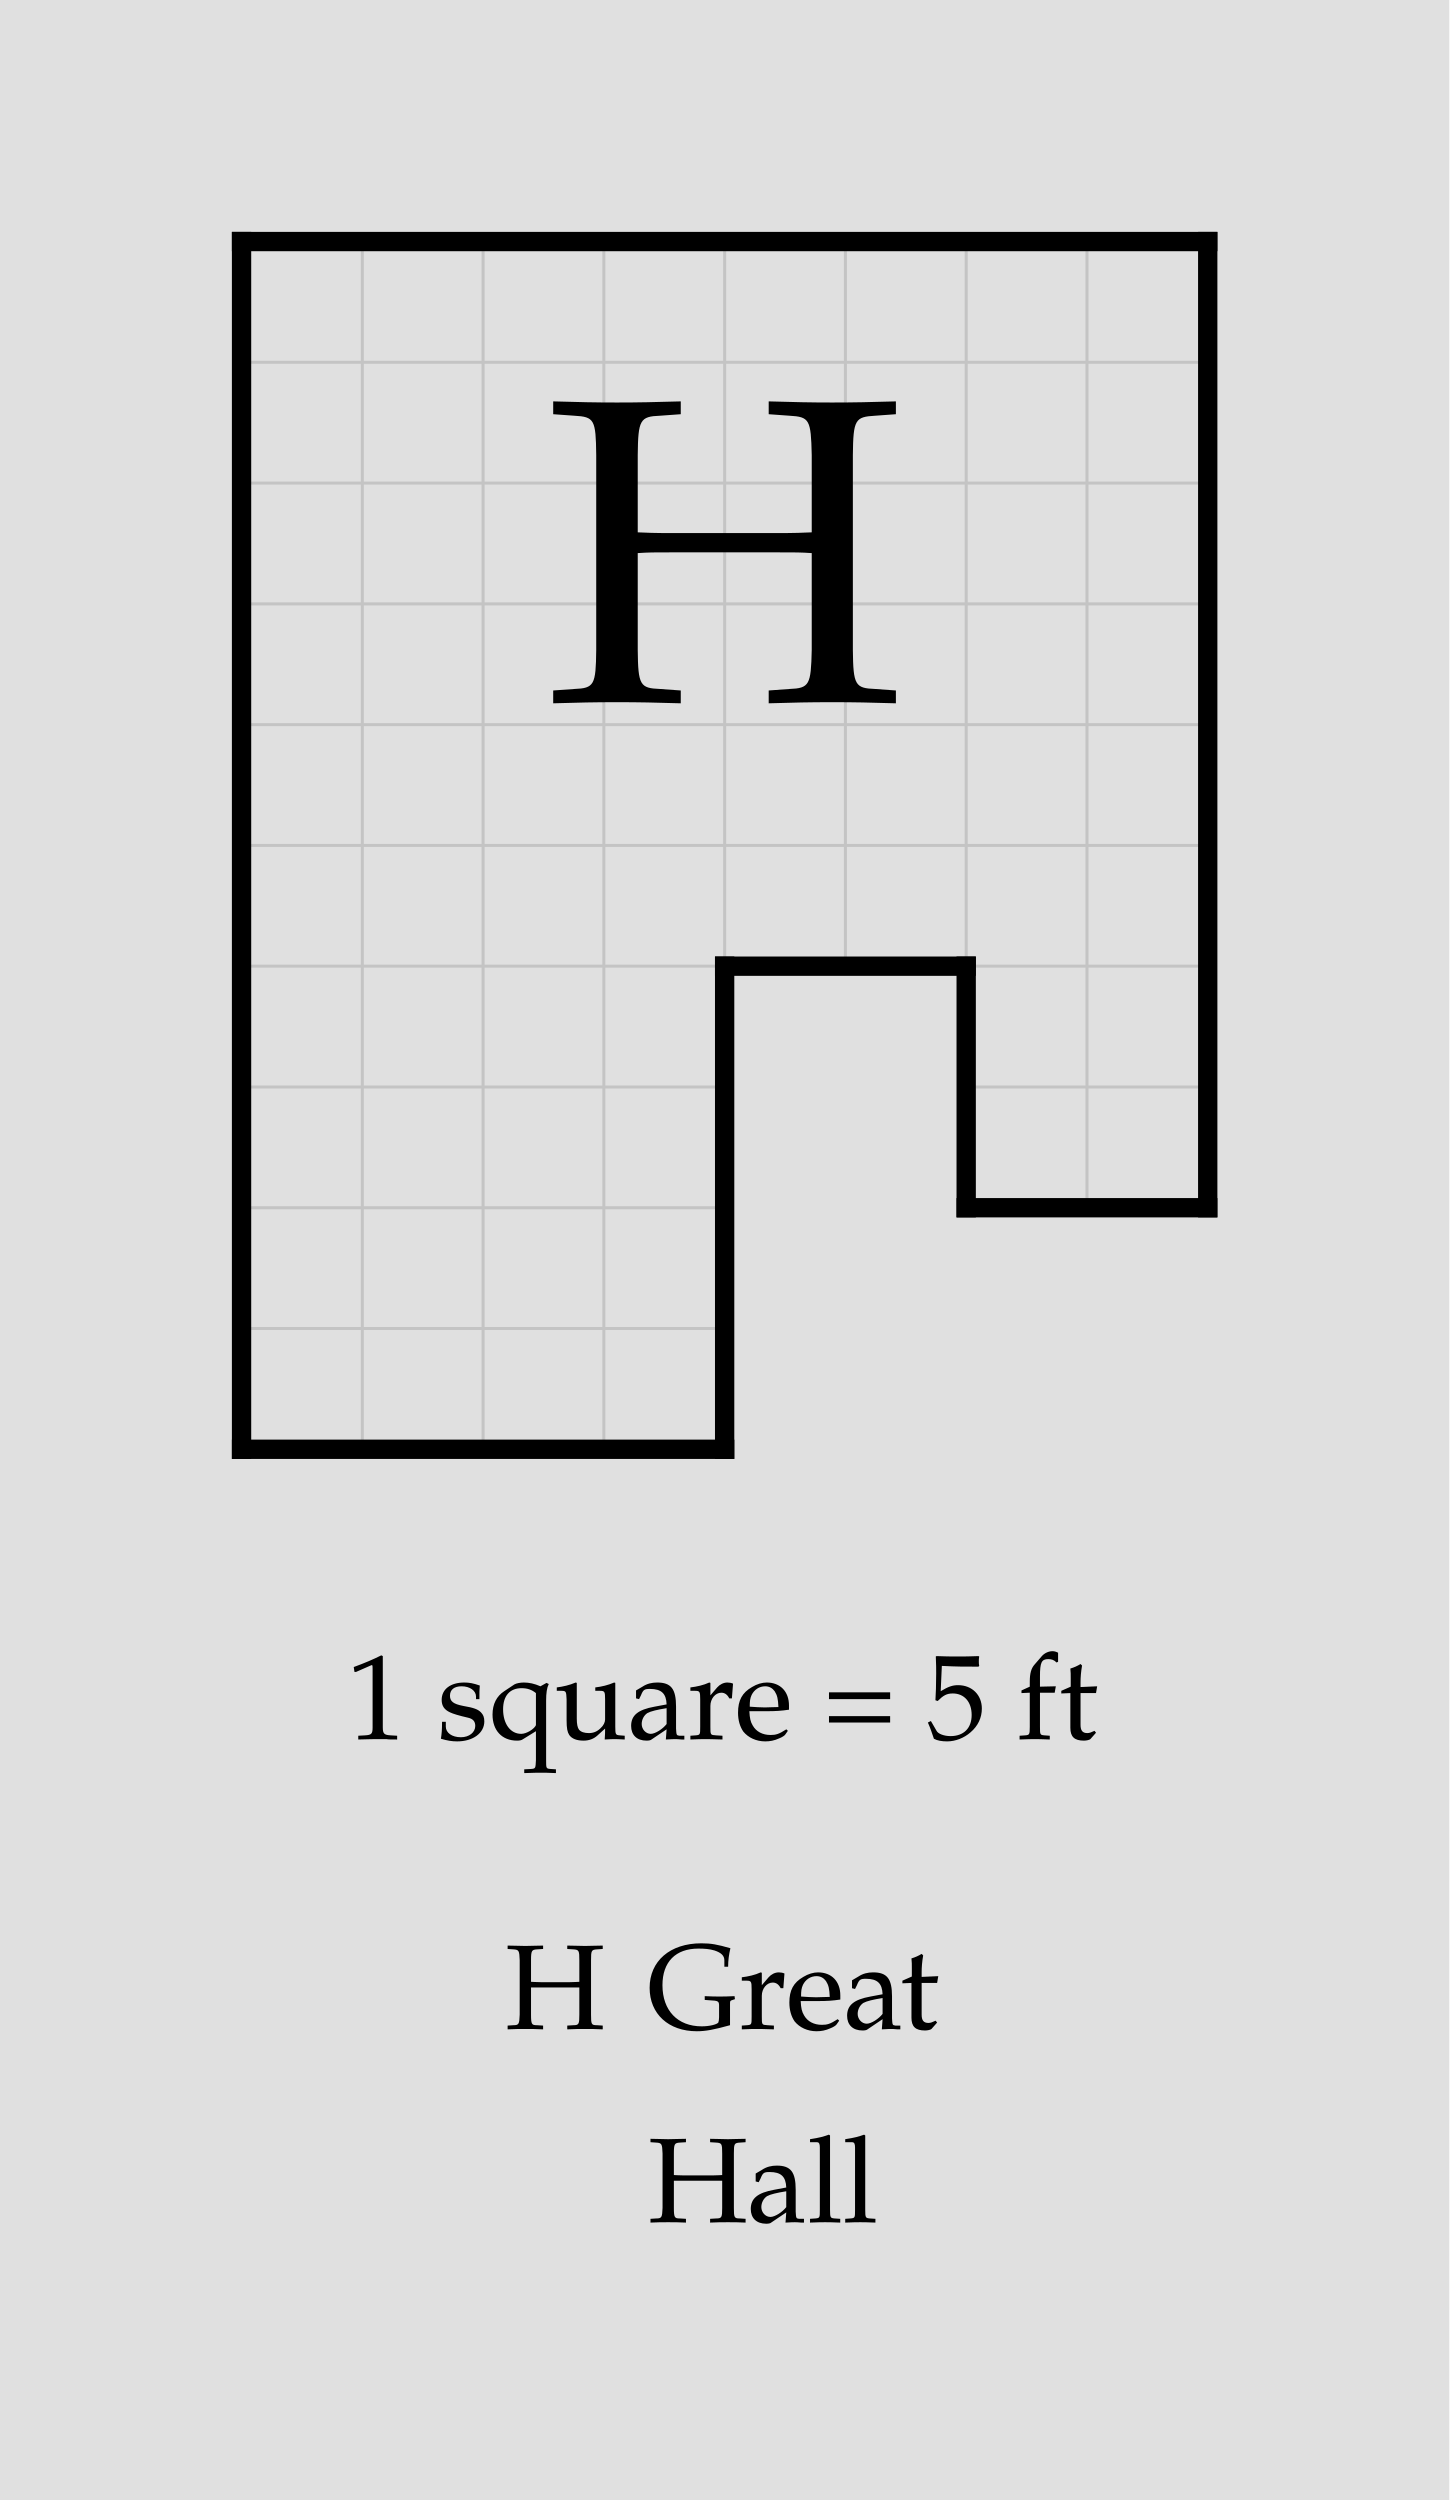
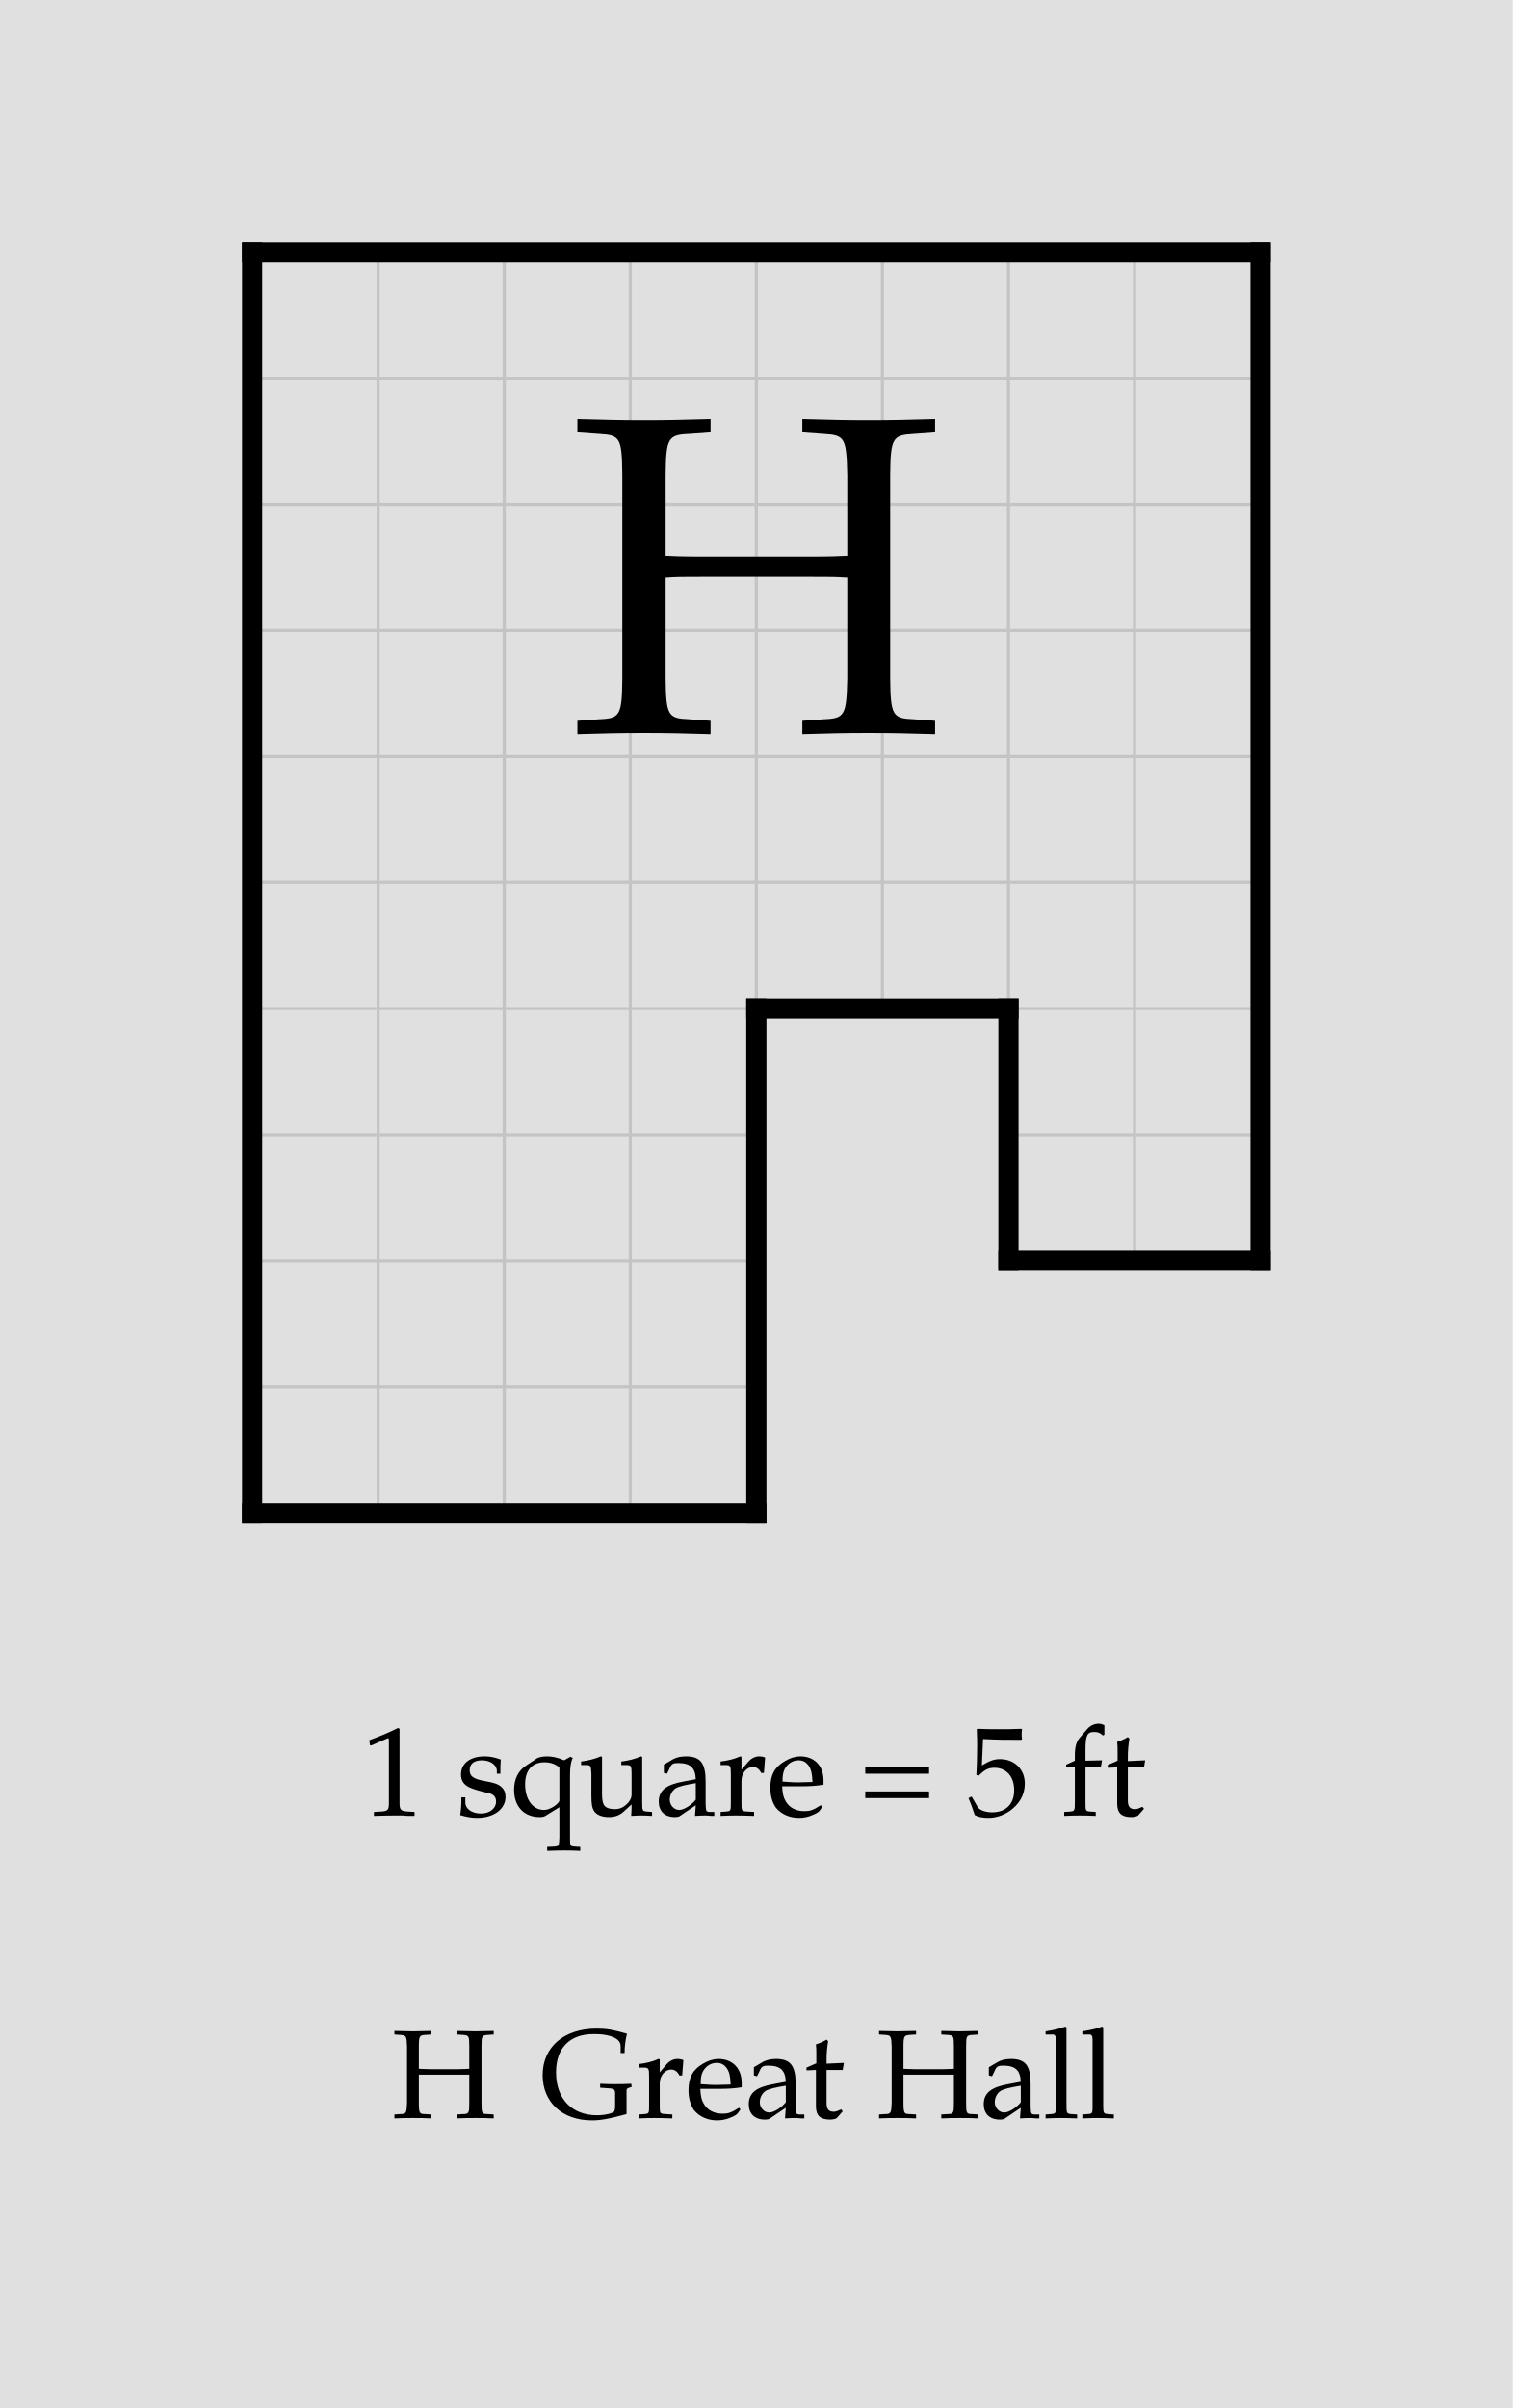
- <svg xmlns="http://www.w3.org/2000/svg" width="600" height="1035" viewBox="-10 -10 60 103.5" font-family="Palatino, Georgia, Times New Roman, serif" font-weight="400" fill="black">
-   <rect x="-10" y="-10" width="60" height="103.5" fill="#e0e0e0" />
+ <svg xmlns="http://www.w3.org/2000/svg" width="600" height="955" viewBox="-10 -10 60 95.5" font-family="Palatino, Georgia, Times New Roman, serif" font-weight="400" fill="black">
+   <rect x="-10" y="-10" width="60" height="95.5" fill="#e0e0e0" />
  <defs>
    <clipPath id="plan-grid">
      <path d="M30 30h10v10h-10z M0 0h40v30h-40z M0 30h20v20h-20z" />
    </clipPath>
  </defs>
  <g class="grid" clip-path="url(#plan-grid)" stroke="#c4c4c4" stroke-width="0.125">
    <line x1="0" y1="0" x2="0" y2="50" />
    <line x1="5" y1="0" x2="5" y2="50" />
    <line x1="10" y1="0" x2="10" y2="50" />
    <line x1="15" y1="0" x2="15" y2="50" />
    <line x1="20" y1="0" x2="20" y2="50" />
    <line x1="25" y1="0" x2="25" y2="50" />
    <line x1="30" y1="0" x2="30" y2="50" />
    <line x1="35" y1="0" x2="35" y2="50" />
    <line x1="40" y1="0" x2="40" y2="50" />
    <line x1="0" y1="0" x2="40" y2="0" />
    <line x1="0" y1="5" x2="40" y2="5" />
    <line x1="0" y1="10" x2="40" y2="10" />
    <line x1="0" y1="15" x2="40" y2="15" />
    <line x1="0" y1="20" x2="40" y2="20" />
    <line x1="0" y1="25" x2="40" y2="25" />
    <line x1="0" y1="30" x2="40" y2="30" />
    <line x1="0" y1="35" x2="40" y2="35" />
    <line x1="0" y1="40" x2="40" y2="40" />
    <line x1="0" y1="45" x2="40" y2="45" />
    <line x1="0" y1="50" x2="40" y2="50" />
  </g>
  <line class="wall exterior" x1="0" y1="0" x2="0" y2="50" stroke="black" stroke-width="0.8" stroke-linecap="square" />
  <line class="wall exterior" x1="0" y1="0" x2="40" y2="0" stroke="black" stroke-width="0.8" stroke-linecap="square" />
  <line class="wall exterior" x1="0" y1="50" x2="20" y2="50" stroke="black" stroke-width="0.8" stroke-linecap="square" />
  <line class="wall exterior" x1="20" y1="30" x2="20" y2="50" stroke="black" stroke-width="0.8" stroke-linecap="square" />
  <line class="wall exterior" x1="20" y1="30" x2="30" y2="30" stroke="black" stroke-width="0.8" stroke-linecap="square" />
  <line class="wall exterior" x1="30" y1="30" x2="30" y2="40" stroke="black" stroke-width="0.8" stroke-linecap="square" />
  <line class="wall exterior" x1="30" y1="40" x2="40" y2="40" stroke="black" stroke-width="0.8" stroke-linecap="square" />
  <line class="wall exterior" x1="40" y1="0" x2="40" y2="40" stroke="black" stroke-width="0.8" stroke-linecap="square" />
  <text data-block="hall" x="20" y="15" text-anchor="middle" dominant-baseline="central" font-size="18">H</text>
  <g class="scale" font-size="5">
    <text x="4.348" y="62">1 square = 5 ft</text>
  </g>
  <g class="key" font-size="5">
-     <text x="10.907" y="74">H</text>
-     <text x="16.785" y="74">Great</text>
-     <text x="16.821" y="82">Hall</text>
+     <text x="5.537" y="74">H</text>
+     <text x="11.414" y="74">Great Hall</text>
  </g>
</svg>
